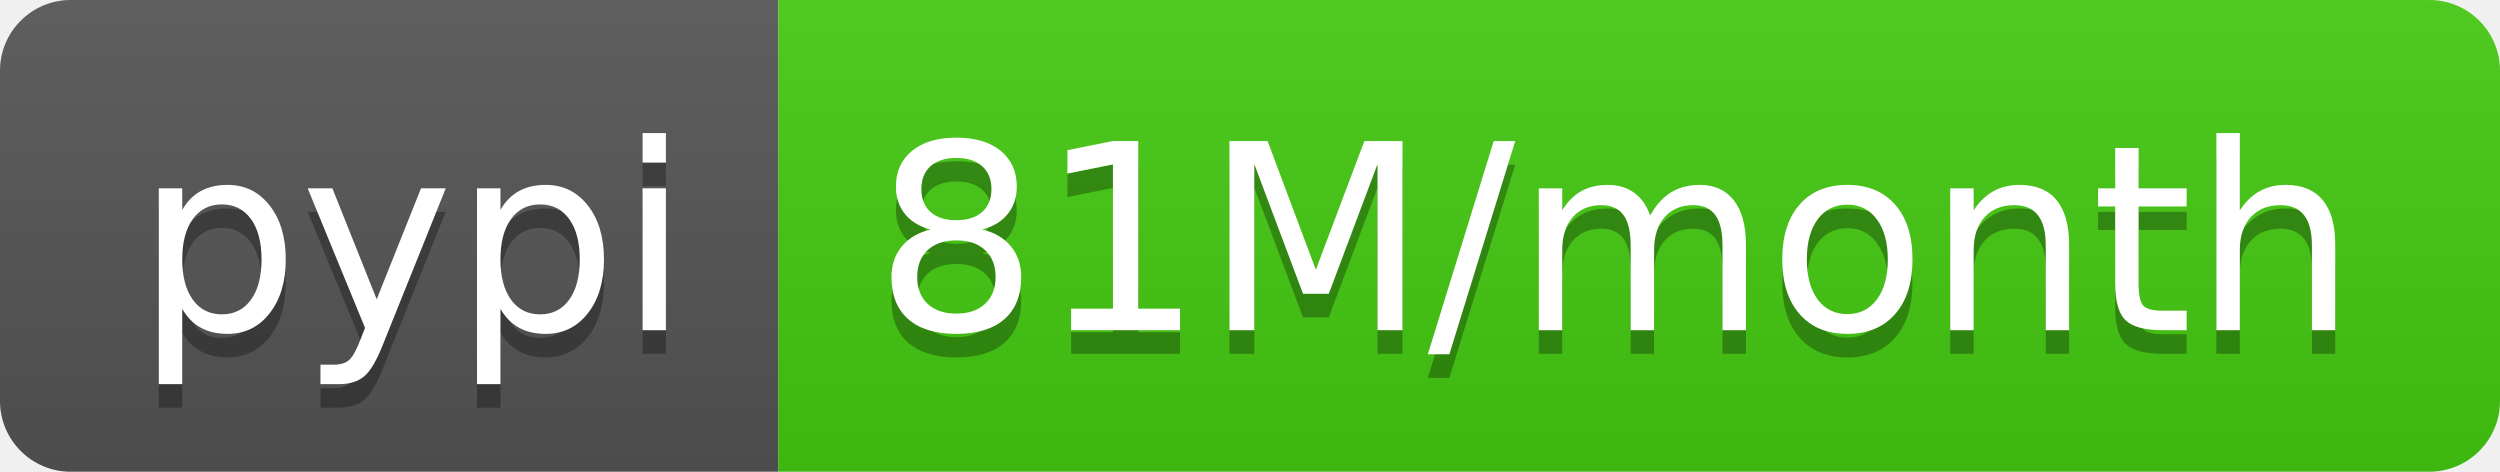
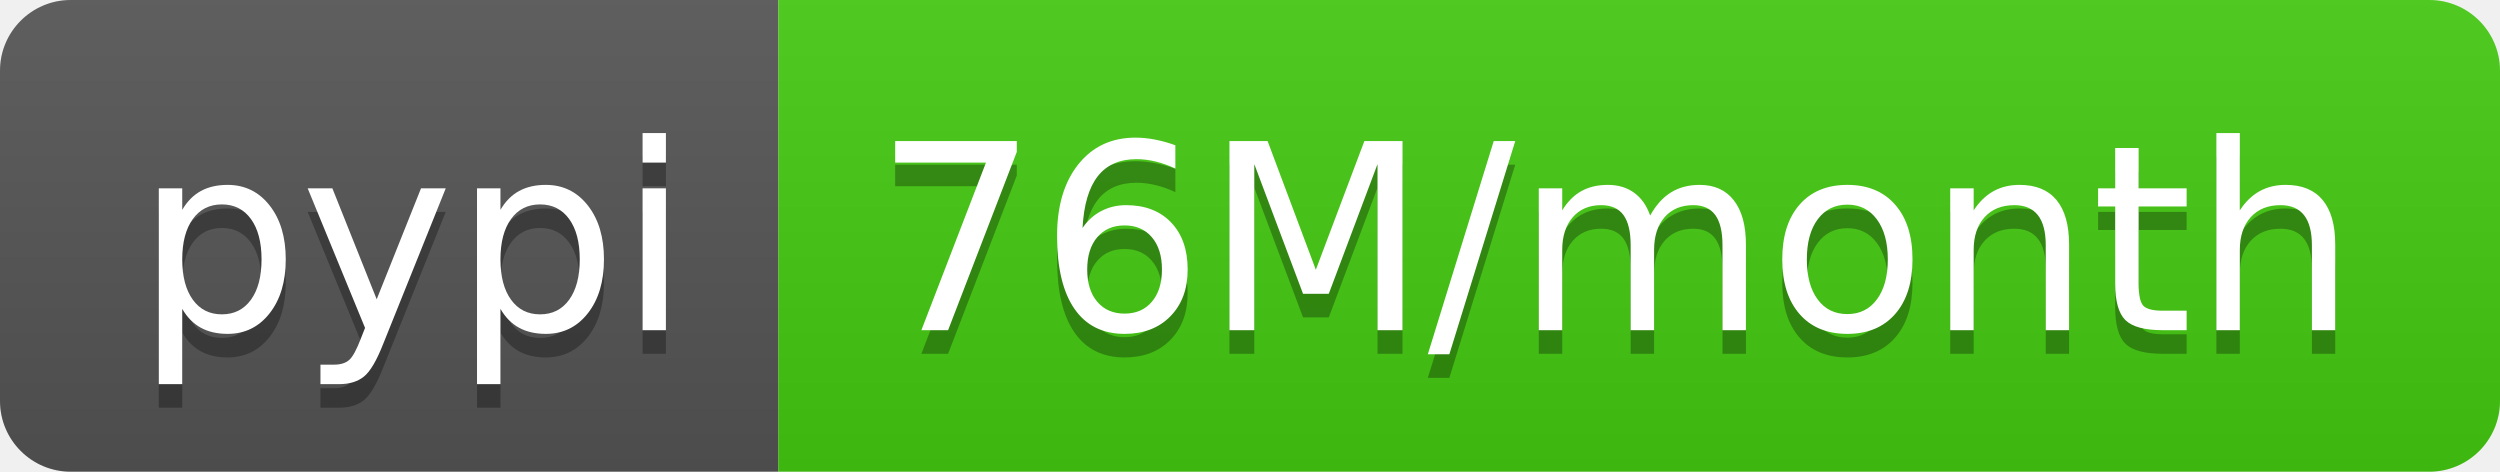
- <svg xmlns="http://www.w3.org/2000/svg" width="106" height="20" role="img" aria-label="pypi: 81M/month">
+ <svg xmlns="http://www.w3.org/2000/svg" width="106" height="20" role="img" aria-label="pypi: 76M/month">
  <linearGradient id="s" x2="0" y2="100%">
    <stop offset="0" stop-color="#bbb" stop-opacity=".1" />
    <stop offset="1" stop-opacity=".1" />
  </linearGradient>
  <clipPath id="r">
    <rect width="106" height="20" rx="3" fill="#fff" />
  </clipPath>
  <g clip-path="url(#r)">
    <rect width="33" height="20" fill="#555" />
    <rect x="33" width="73" height="20" fill="#4c1" />
    <rect width="106" height="20" fill="url(#s)" />
  </g>
  <g fill="#fff" text-anchor="middle" font-family="Verdana,Geneva,DejaVu Sans,sans-serif" text-rendering="geometricPrecision" font-size="110">
    <text aria-hidden="true" x="175" y="150" fill="#010101" fill-opacity=".3" transform="scale(.1)" textLength="230">pypi</text>
    <text x="175" y="140" transform="scale(.1)" fill="#fff" textLength="230">pypi</text>
-     <text aria-hidden="true" x="685" y="150" fill="#010101" fill-opacity=".3" transform="scale(.1)" textLength="630">81M/month</text>
-     <text x="685" y="140" transform="scale(.1)" fill="#fff" textLength="630">81M/month</text>
+     <text aria-hidden="true" x="685" y="150" fill="#010101" fill-opacity=".3" transform="scale(.1)" textLength="630">76M/month</text>
+     <text x="685" y="140" transform="scale(.1)" fill="#fff" textLength="630">76M/month</text>
  </g>
</svg>
